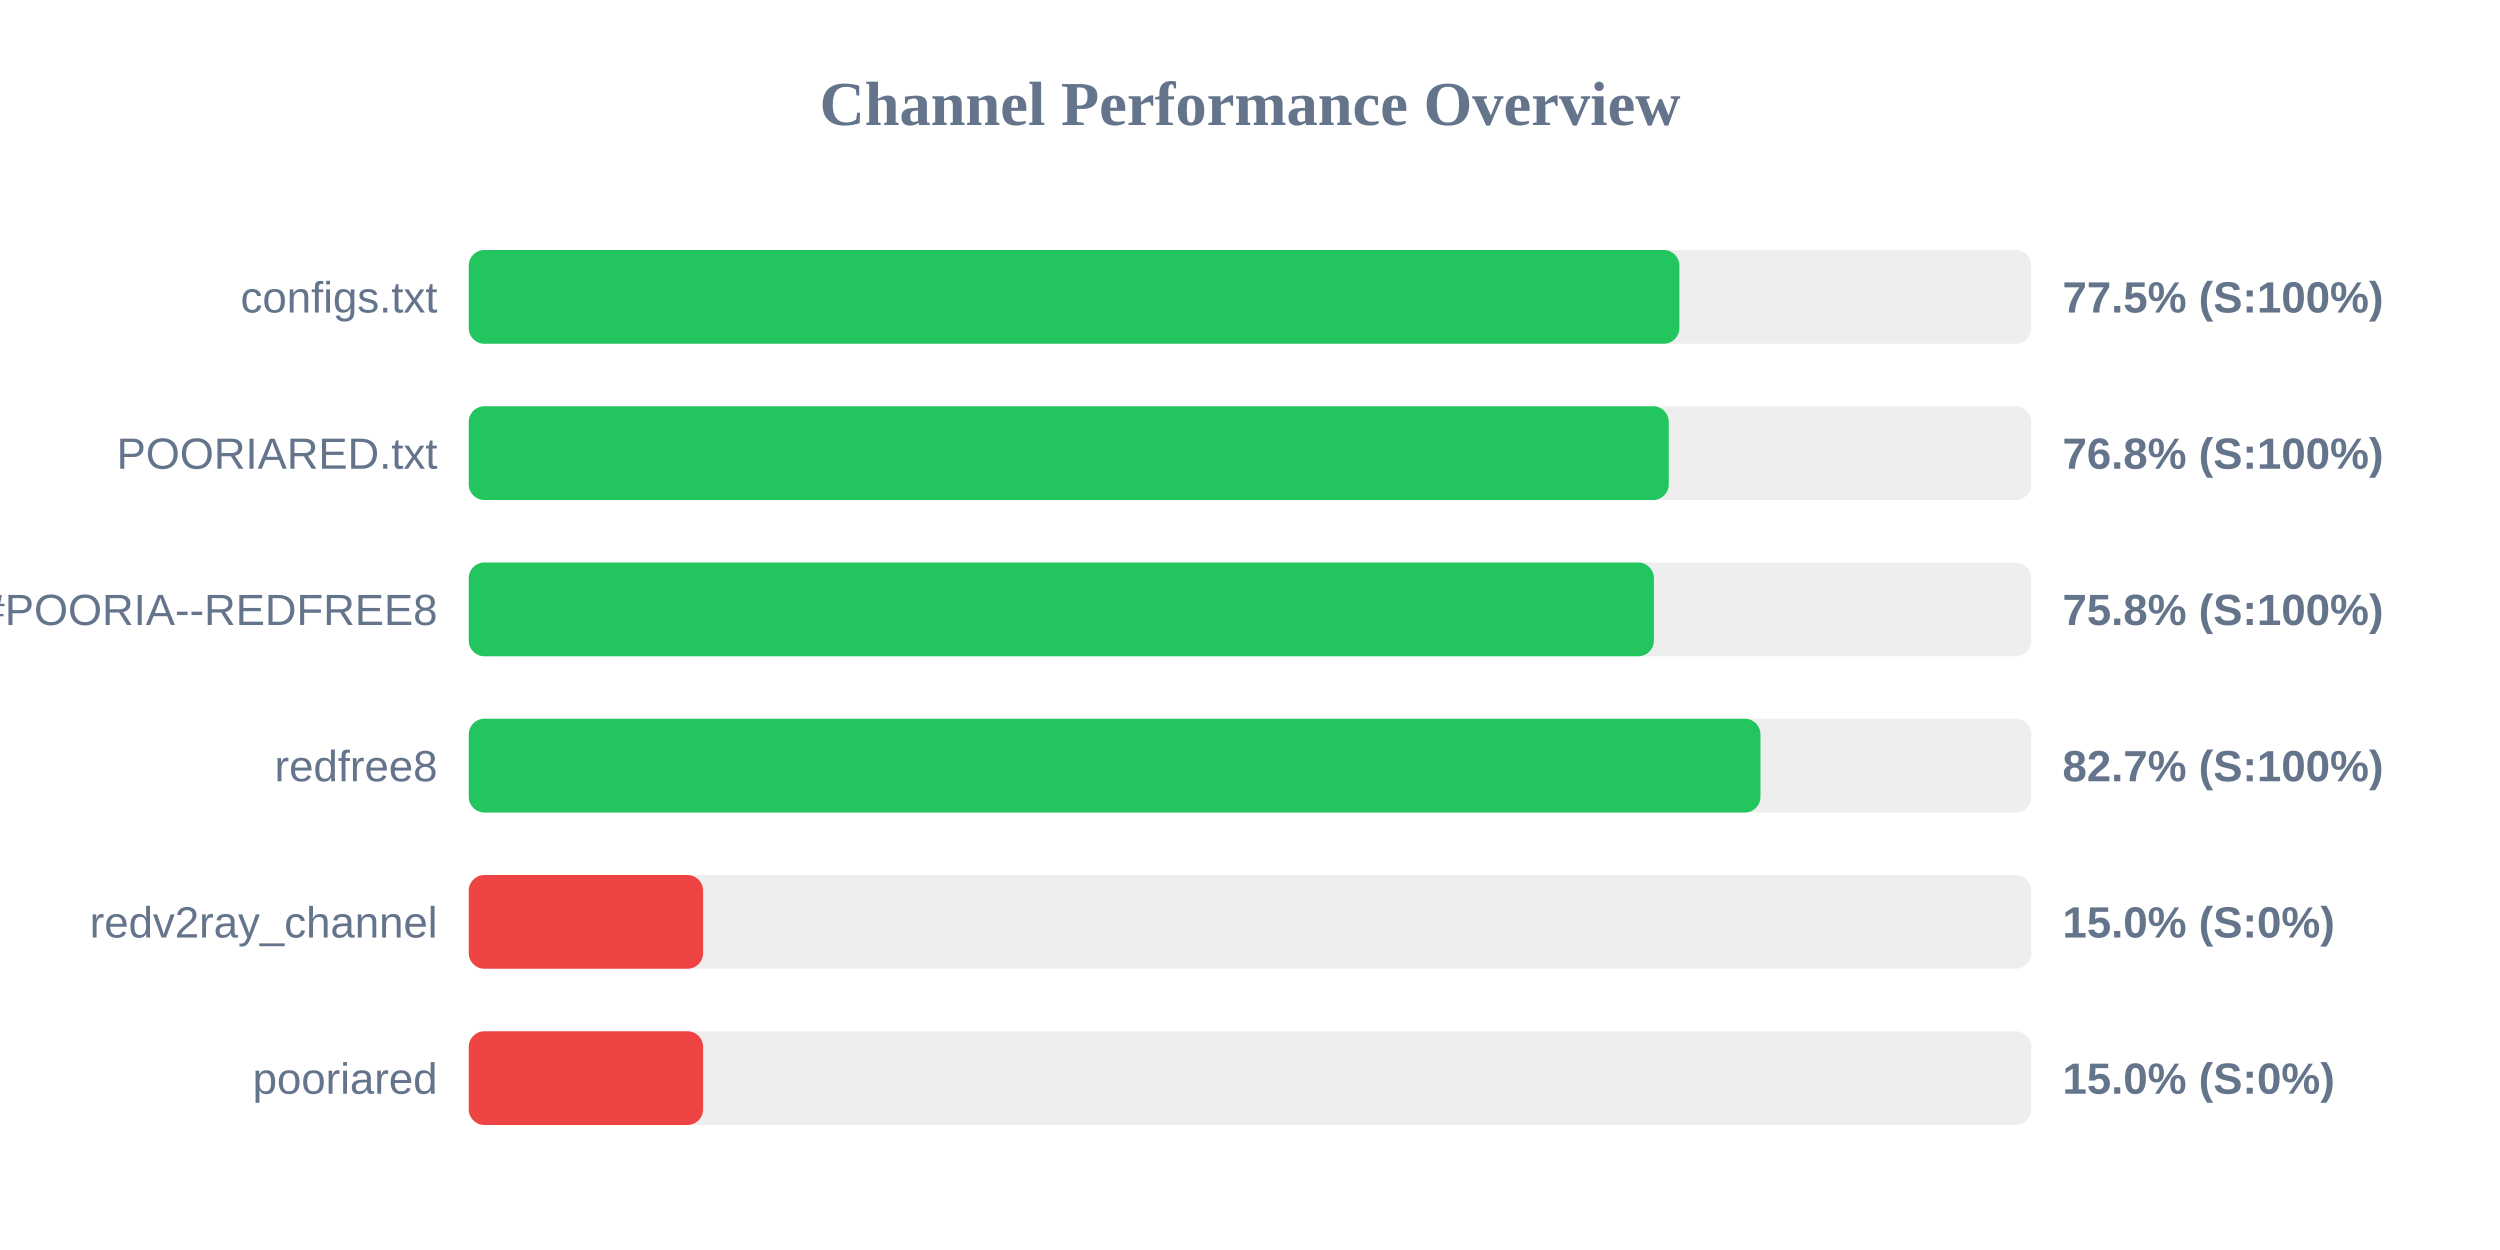
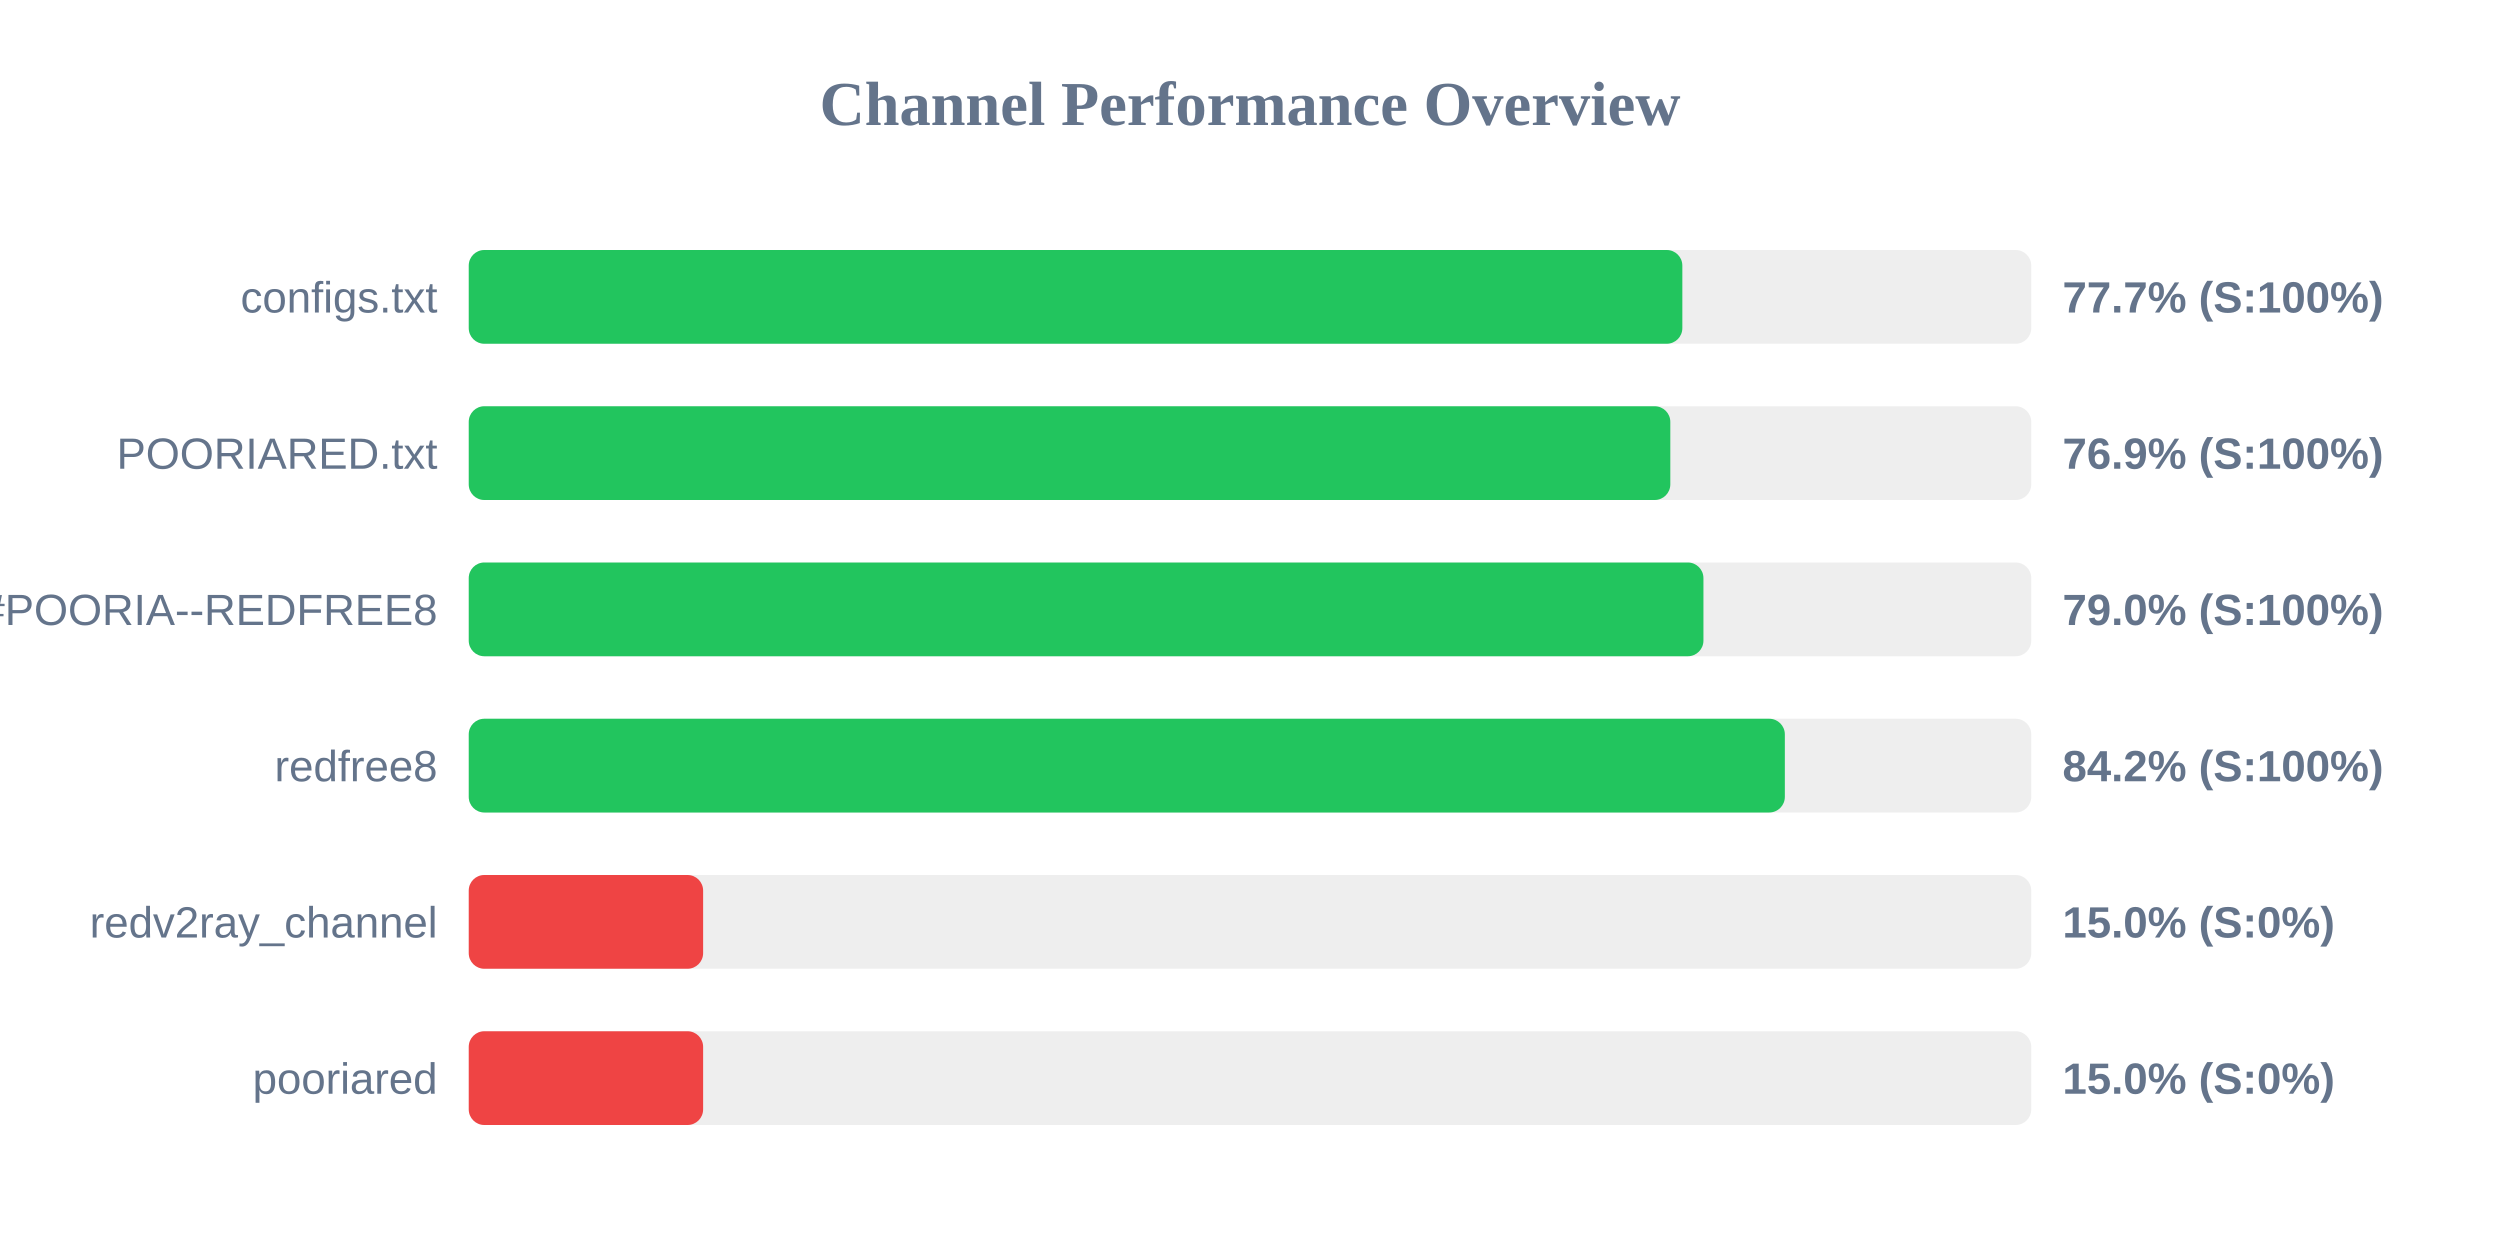
<svg xmlns="http://www.w3.org/2000/svg" width="800" height="400" version="1.1">
  <style>
        .row { font: 14px Arial; fill: #64748b; }
        .score { font: bold 14px Arial; fill: #64748b; }
    </style>
  <text x="400" y="40" text-anchor="middle" font-size="20px" font-weight="bold" fill="#64748b">Channel Performance Overview</text>
  <rect x="150" y="80" width="500" height="30" fill="#eee" rx="5" />
-   <rect x="150" y="80" width="387.4" height="30" fill="#22c55e" rx="5" />
+   <rect x="150" y="80" width="388.35" height="30" fill="#22c55e" rx="5" />
  <text x="140" y="100" text-anchor="end" class="row">configs.txt</text>
-   <text x="660" y="100" text-anchor="start" class="score">77.5% (S:100%)</text>
+   <text x="660" y="100" text-anchor="start" class="score">77.7% (S:100%)</text>
  <rect x="150" y="130" width="500" height="30" fill="#eee" rx="5" />
-   <rect x="150" y="130" width="384.0" height="30" fill="#22c55e" rx="5" />
+   <rect x="150" y="130" width="384.5" height="30" fill="#22c55e" rx="5" />
  <text x="140" y="150" text-anchor="end" class="row">POORIARED.txt</text>
-   <text x="660" y="150" text-anchor="start" class="score">76.8% (S:100%)</text>
+   <text x="660" y="150" text-anchor="start" class="score">76.9% (S:100%)</text>
  <rect x="150" y="180" width="500" height="30" fill="#eee" rx="5" />
-   <rect x="150" y="180" width="379.25" height="30" fill="#22c55e" rx="5" />
+   <rect x="150" y="180" width="395.1" height="30" fill="#22c55e" rx="5" />
  <text x="140" y="200" text-anchor="end" class="row">POORIA--REDFREE8.txt#POORIA--REDFREE8</text>
-   <text x="660" y="200" text-anchor="start" class="score">75.8% (S:100%)</text>
+   <text x="660" y="200" text-anchor="start" class="score">79.0% (S:100%)</text>
  <rect x="150" y="230" width="500" height="30" fill="#eee" rx="5" />
-   <rect x="150" y="230" width="413.35" height="30" fill="#22c55e" rx="5" />
+   <rect x="150" y="230" width="421.15" height="30" fill="#22c55e" rx="5" />
  <text x="140" y="250" text-anchor="end" class="row">redfree8</text>
-   <text x="660" y="250" text-anchor="start" class="score">82.7% (S:100%)</text>
+   <text x="660" y="250" text-anchor="start" class="score">84.2% (S:100%)</text>
  <rect x="150" y="280" width="500" height="30" fill="#eee" rx="5" />
  <rect x="150" y="280" width="75.0" height="30" fill="#ef4444" rx="5" />
  <text x="140" y="300" text-anchor="end" class="row">redv2ray_channel</text>
  <text x="660" y="300" text-anchor="start" class="score">15.0% (S:0%)</text>
  <rect x="150" y="330" width="500" height="30" fill="#eee" rx="5" />
  <rect x="150" y="330" width="75.0" height="30" fill="#ef4444" rx="5" />
  <text x="140" y="350" text-anchor="end" class="row">pooriared</text>
  <text x="660" y="350" text-anchor="start" class="score">15.0% (S:0%)</text>
</svg>
